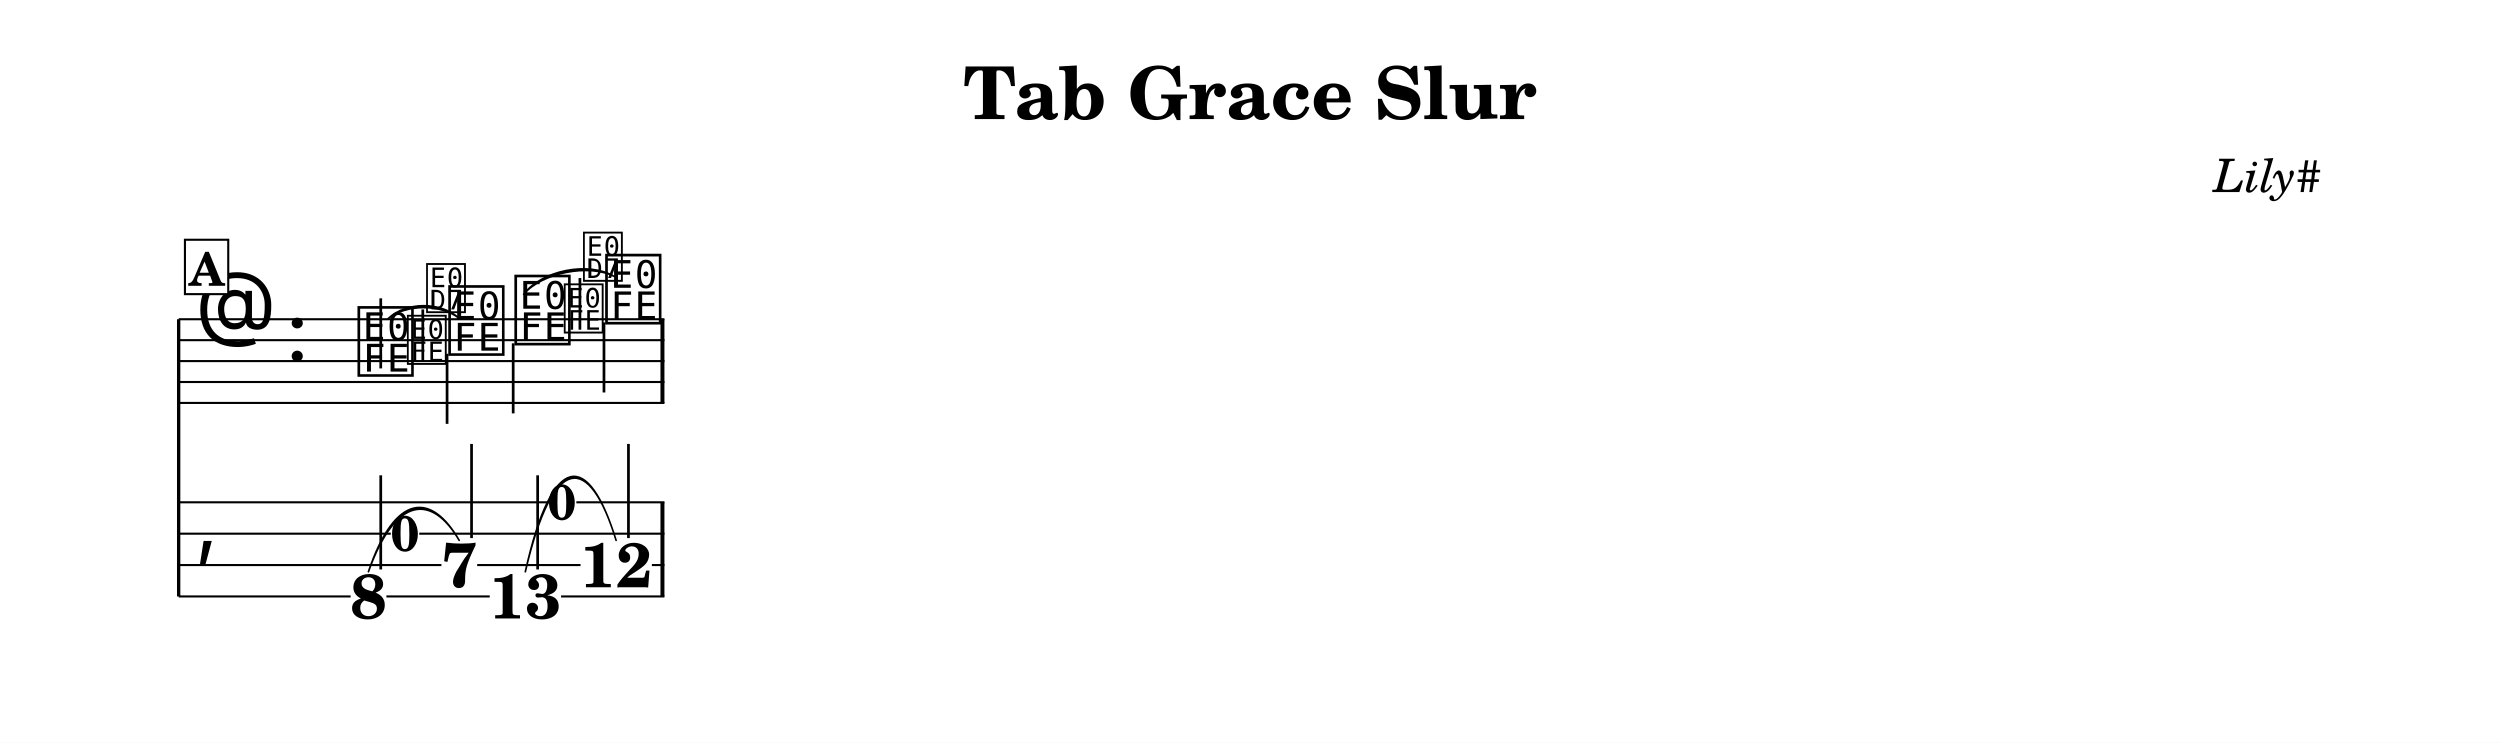
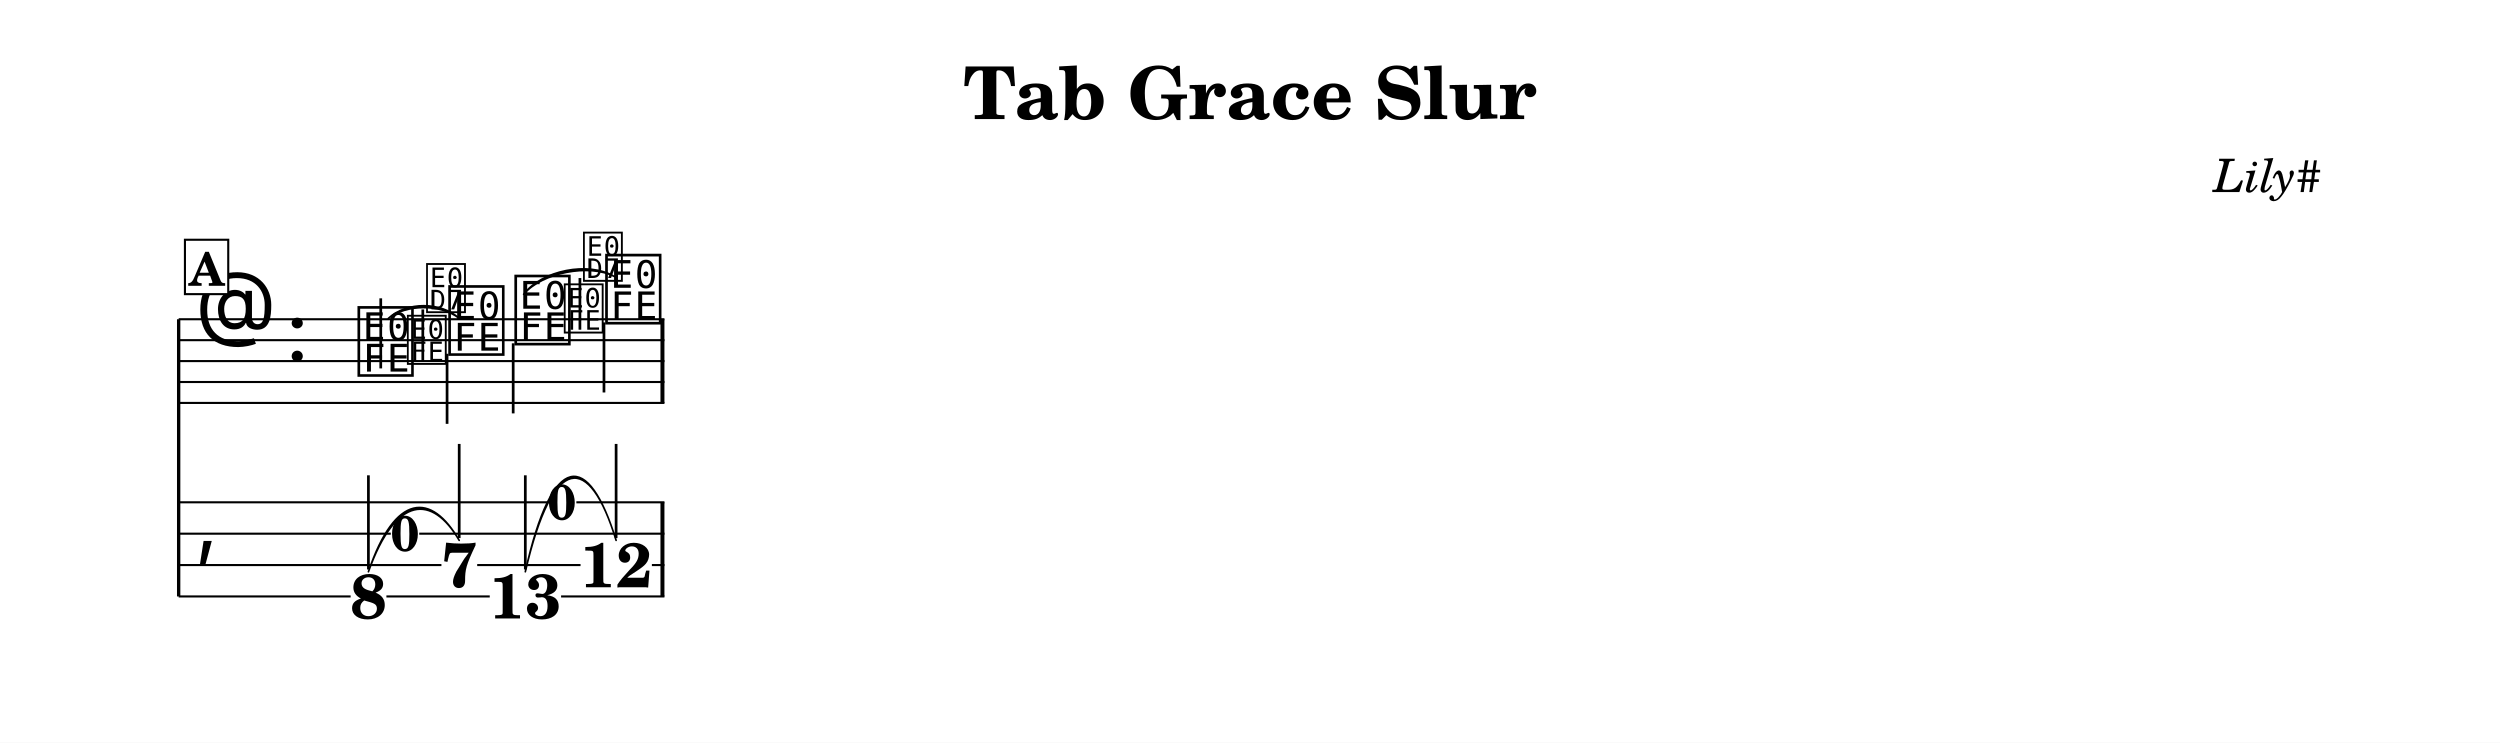
<svg xmlns="http://www.w3.org/2000/svg" width="1195.0" height="355.0" viewBox="0 0 119.50 35.50" font-family="TeX Gyre Schola, serif">
  <style>
  @font-face { font-family: 'Emmentaler'; src: local('Emmentaler'); }
  @font-face { font-family: 'Emmentaler-14'; src: local('Emmentaler-14'); }
  .music { font-family: 'Emmentaler', serif; }
</style>
  <rect x="0" y="0" width="119.50" height="35.50" fill="#FFFFFF" />
  <text x="59.75" y="5.69" font-size="3.49" font-weight="bold" text-anchor="middle" data-pos="406">Tab Grace Slur</text>
  <text x="110.97" y="9.18" font-size="2.20" font-style="italic" text-anchor="end" data-pos="432">Lily#</text>
  <g transform="translate(8.54,0.00) scale(1,1)">
    <line x1="0.00" y1="15.26" x2="0.00" y2="28.51" stroke="#000000" stroke-width="0.160" />
    <line x1="0.00" y1="15.26" x2="23.22" y2="15.26" stroke="#000000" stroke-width="0.100" />
    <line x1="0.00" y1="16.26" x2="23.22" y2="16.26" stroke="#000000" stroke-width="0.100" />
    <line x1="0.00" y1="17.26" x2="23.22" y2="17.26" stroke="#000000" stroke-width="0.100" />
    <line x1="0.00" y1="18.26" x2="23.22" y2="18.26" stroke="#000000" stroke-width="0.100" />
    <line x1="0.00" y1="19.26" x2="23.22" y2="19.26" stroke="#000000" stroke-width="0.100" />
    <text class="music" x="0.80" y="16.26" font-size="4.00" data-pos="456"></text>
    <text class="music" x="5.12" y="17.26" font-size="4.00"></text>
    <text class="music" x="8.42" y="17.76" font-size="4.00" data-pos="494"></text>
    <line x1="9.66" y1="17.61" x2="9.66" y2="14.26" stroke="#000000" stroke-width="0.130" />
    <text class="music" x="12.76" y="16.76" font-size="4.00" data-pos="514"></text>
    <line x1="12.83" y1="16.91" x2="12.83" y2="20.26" stroke="#000000" stroke-width="0.130" />
    <text class="music" x="15.92" y="16.26" font-size="4.00" data-pos="520"></text>
    <line x1="15.99" y1="16.41" x2="15.99" y2="19.76" stroke="#000000" stroke-width="0.130" />
    <text class="music" x="20.26" y="15.26" font-size="4.00" data-pos="540"></text>
    <line x1="20.33" y1="15.41" x2="20.33" y2="18.76" stroke="#000000" stroke-width="0.130" />
    <rect x="23.03" y="15.26" width="0.19" height="4.00" data-pos="546" />
    <text class="music" x="0.80" y="26.26" font-size="4.00"></text>
    <rect x="23.03" y="24.01" width="0.19" height="4.50" data-pos="546" />
    <text x="9.07" y="29.56" font-size="3.00" font-weight="bold" text-anchor="middle" data-pos="494">8</text>
-     <line x1="9.66" y1="27.22" x2="9.66" y2="22.72" stroke="#000000" stroke-width="0.130" />
+     <line x1="9.07" y1="27.22" x2="9.07" y2="22.72" stroke="#000000" stroke-width="0.130" />
    <text x="13.41" y="28.06" font-size="3.00" font-weight="bold" text-anchor="middle" data-pos="514">7</text>
-     <line x1="14.00" y1="25.72" x2="14.00" y2="21.22" stroke="#000000" stroke-width="0.130" />
+     <line x1="13.41" y1="25.72" x2="13.41" y2="21.22" stroke="#000000" stroke-width="0.130" />
    <text x="16.57" y="29.56" font-size="3.00" font-weight="bold" text-anchor="middle" data-pos="520">13</text>
-     <line x1="17.16" y1="27.22" x2="17.16" y2="22.72" stroke="#000000" stroke-width="0.130" />
+     <line x1="16.57" y1="27.22" x2="16.57" y2="22.72" stroke="#000000" stroke-width="0.130" />
    <text x="20.91" y="28.07" font-size="3.00" font-weight="bold" text-anchor="middle" data-pos="540">12</text>
-     <line x1="21.50" y1="25.72" x2="21.50" y2="21.22" stroke="#000000" stroke-width="0.130" />
+     <line x1="20.91" y1="25.72" x2="20.91" y2="21.22" stroke="#000000" stroke-width="0.130" />
    <line x1="0.00" y1="24.01" x2="17.64" y2="24.01" stroke="#000000" stroke-width="0.100" />
    <line x1="19.01" y1="24.01" x2="23.22" y2="24.01" stroke="#000000" stroke-width="0.100" />
    <line x1="0.00" y1="25.51" x2="10.14" y2="25.51" stroke="#000000" stroke-width="0.100" />
    <line x1="11.50" y1="25.51" x2="23.22" y2="25.51" stroke="#000000" stroke-width="0.100" />
    <line x1="0.00" y1="27.01" x2="12.56" y2="27.01" stroke="#000000" stroke-width="0.100" />
    <line x1="14.27" y1="27.01" x2="19.21" y2="27.01" stroke="#000000" stroke-width="0.100" />
    <line x1="22.62" y1="27.01" x2="23.22" y2="27.01" stroke="#000000" stroke-width="0.100" />
    <line x1="0.00" y1="28.51" x2="8.22" y2="28.51" stroke="#000000" stroke-width="0.100" />
    <line x1="9.93" y1="28.51" x2="14.87" y2="28.51" stroke="#000000" stroke-width="0.100" />
    <line x1="18.28" y1="28.51" x2="23.22" y2="28.51" stroke="#000000" stroke-width="0.100" />
    <path d="M 10.02,15.22 C 10.88,14.41 12.55,14.41 13.41,15.22 C 12.55,14.53 10.88,14.53 10.02,15.22 Z" stroke="#000000" stroke-width="0.08" stroke-linecap="round" stroke-linejoin="round" />
    <path d="M 16.49,14.07 C 17.34,12.92 19.61,12.47 20.83,13.22 C 19.63,12.59 17.36,13.03 16.49,14.07 Z" stroke="#000000" stroke-width="0.08" stroke-linecap="round" stroke-linejoin="round" />
    <path d="M 9.07,27.33 C 10.35,23.53 12.09,23.53 13.41,25.83 C 12.13,23.64 10.39,23.64 9.07,27.33 Z" stroke="#000000" stroke-width="0.08" stroke-linecap="round" stroke-linejoin="round" />
    <path d="M 16.57,27.33 C 17.86,21.53 19.59,21.53 20.91,25.83 C 19.63,21.64 17.89,21.64 16.57,27.33 Z" stroke="#000000" stroke-width="0.08" stroke-linecap="round" stroke-linejoin="round" />
    <text class="music" font-family="Emmentaler-14, Emmentaler, serif" x="10.82" y="17.26" font-size="2.83" data-pos="500"></text>
    <line x1="11.67" y1="17.26" x2="11.67" y2="14.79" stroke="#000000" stroke-width="0.130" data-pos="500" />
    <text class="music" font-family="Emmentaler-14, Emmentaler, serif" x="11.74" y="14.79" font-size="2.83" data-pos="500"></text>
    <text class="music" font-family="Emmentaler-14, Emmentaler, serif" x="18.32" y="15.76" font-size="2.83" data-pos="526"></text>
    <line x1="19.18" y1="15.76" x2="19.18" y2="13.29" stroke="#000000" stroke-width="0.130" data-pos="526" />
    <text class="music" font-family="Emmentaler-14, Emmentaler, serif" x="19.24" y="13.29" font-size="2.83" data-pos="526"></text>
    <text x="10.82" y="26.34" font-size="2.38" font-weight="bold" text-anchor="middle" data-pos="500">0</text>
    <text x="18.32" y="24.84" font-size="2.38" font-weight="bold" text-anchor="middle" data-pos="526">0</text>
    <rect x="0.30" y="11.46" width="2.07" height="2.60" fill="#FFFFFF" stroke="#000000" stroke-width="0.100" data-pos="475" />
    <text x="1.34" y="13.66" font-size="2.20" font-weight="bold" text-anchor="middle" data-pos="475">A</text>
  </g>
</svg>
